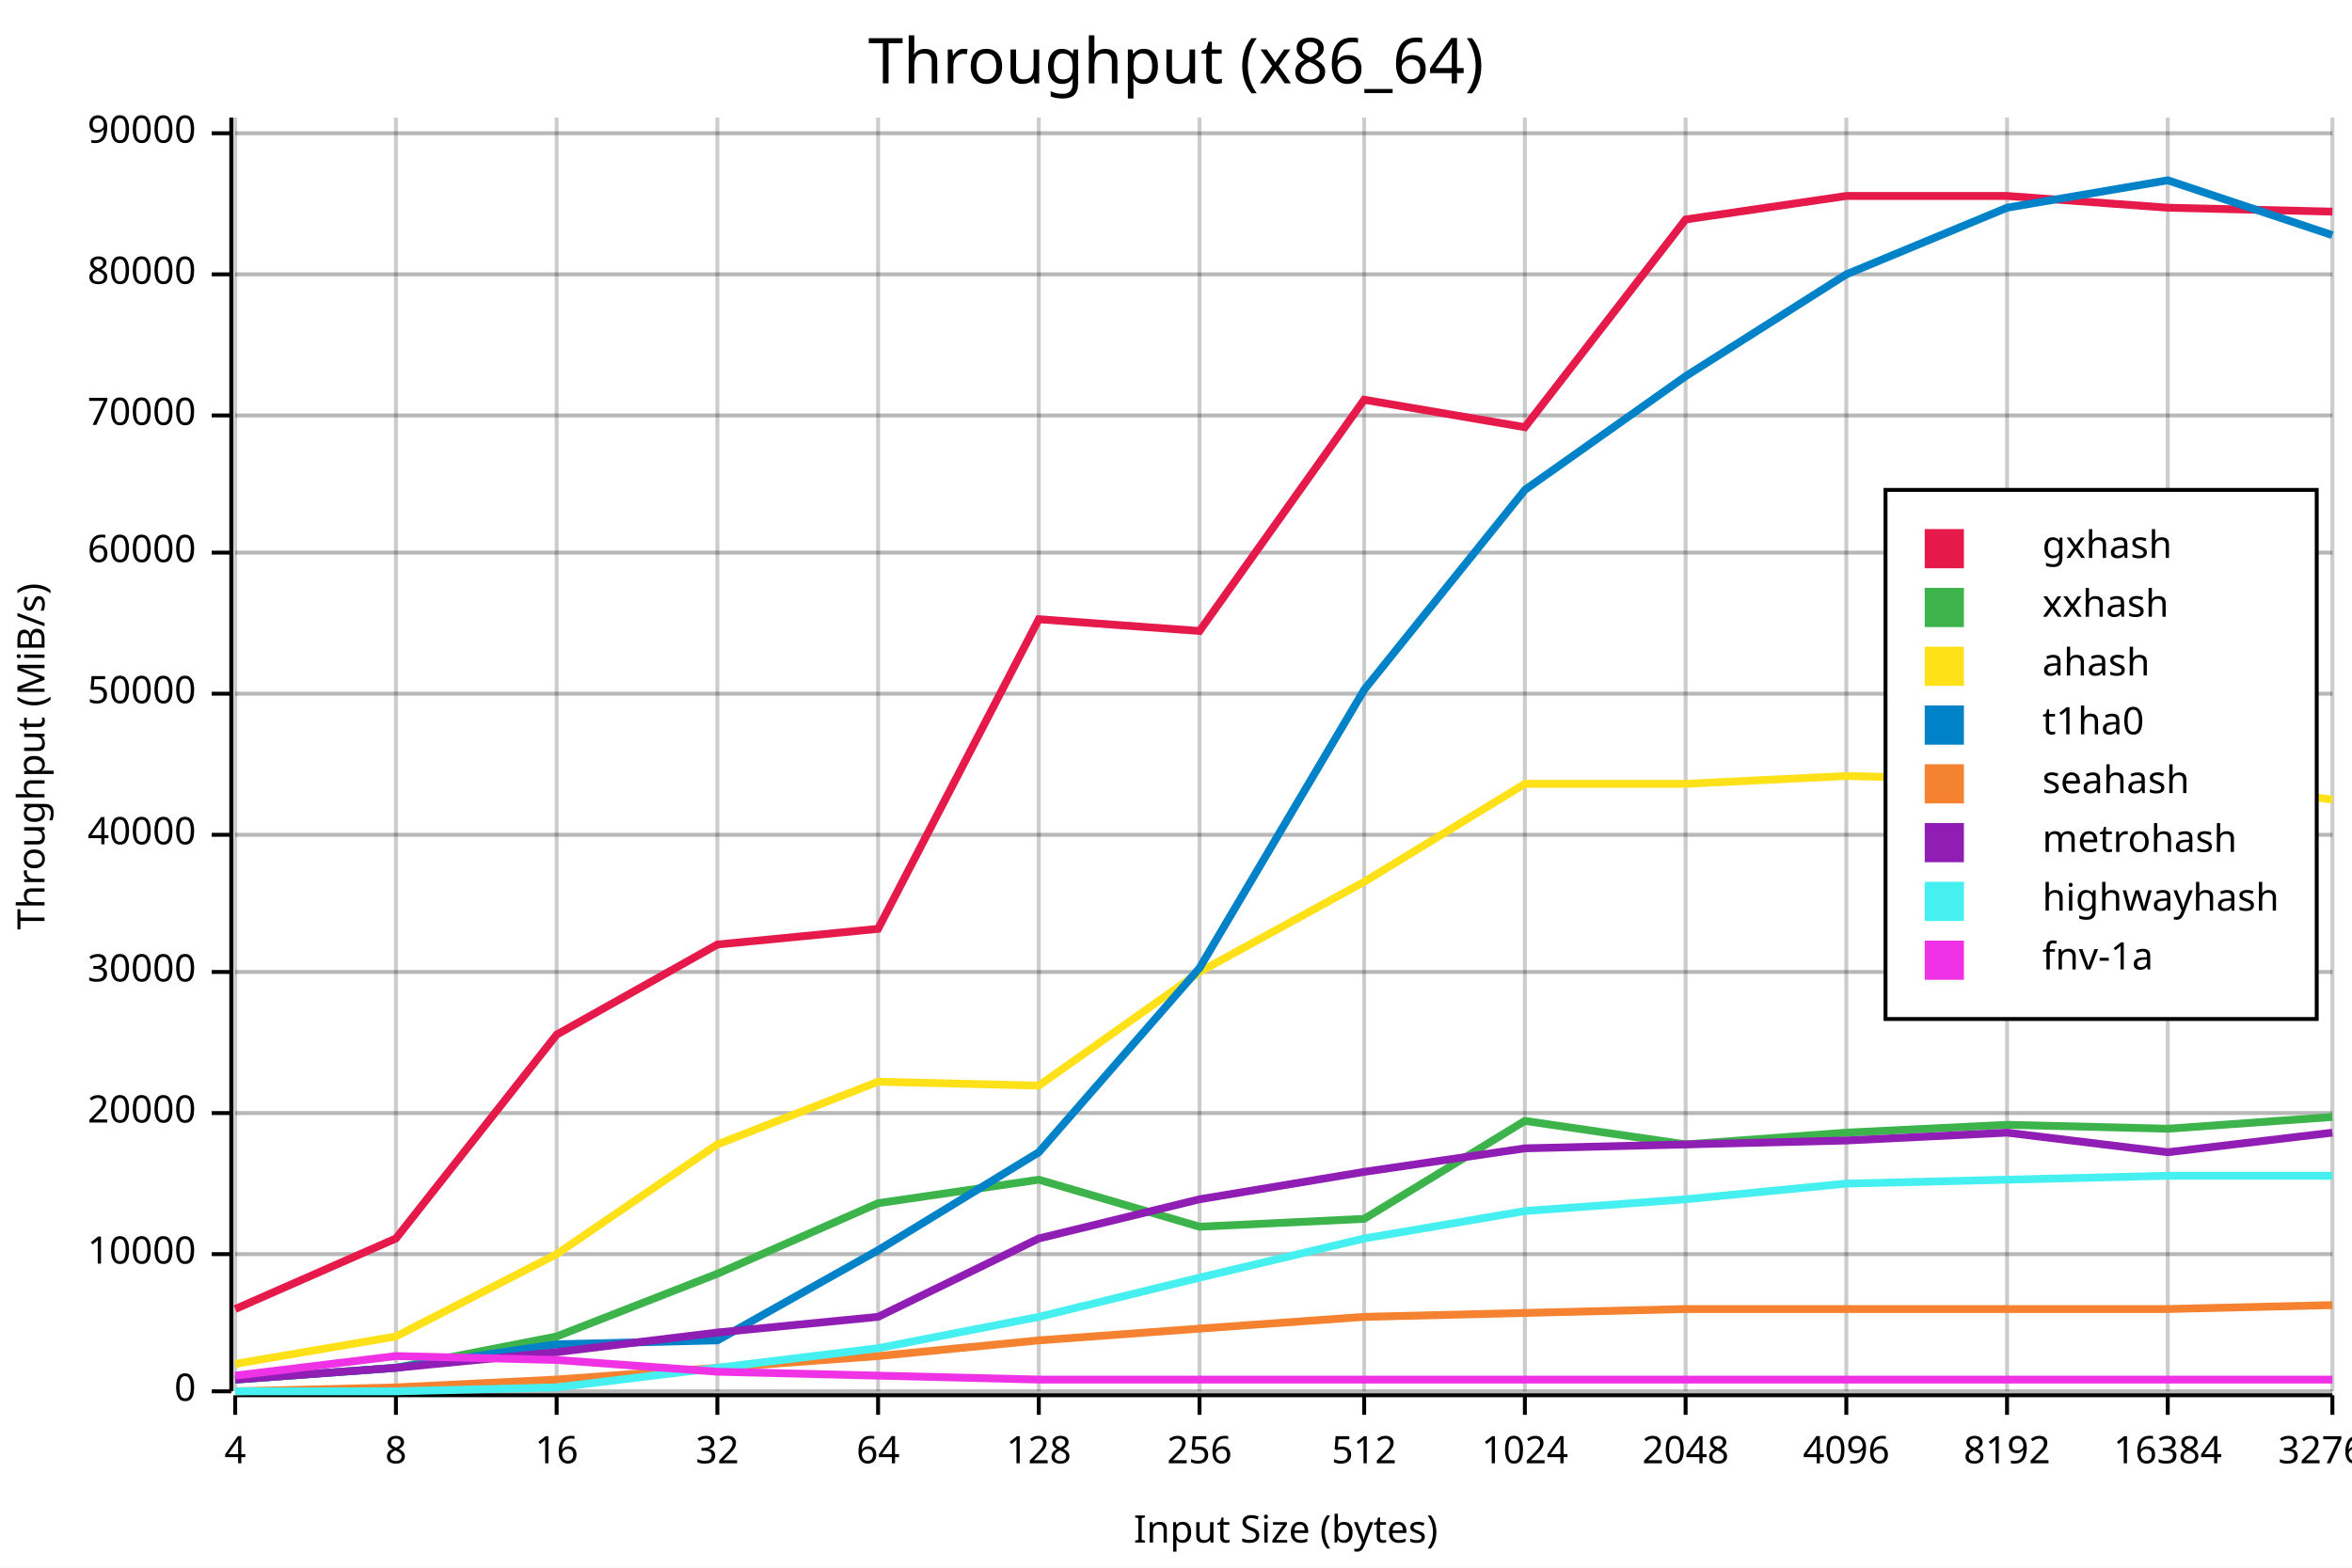
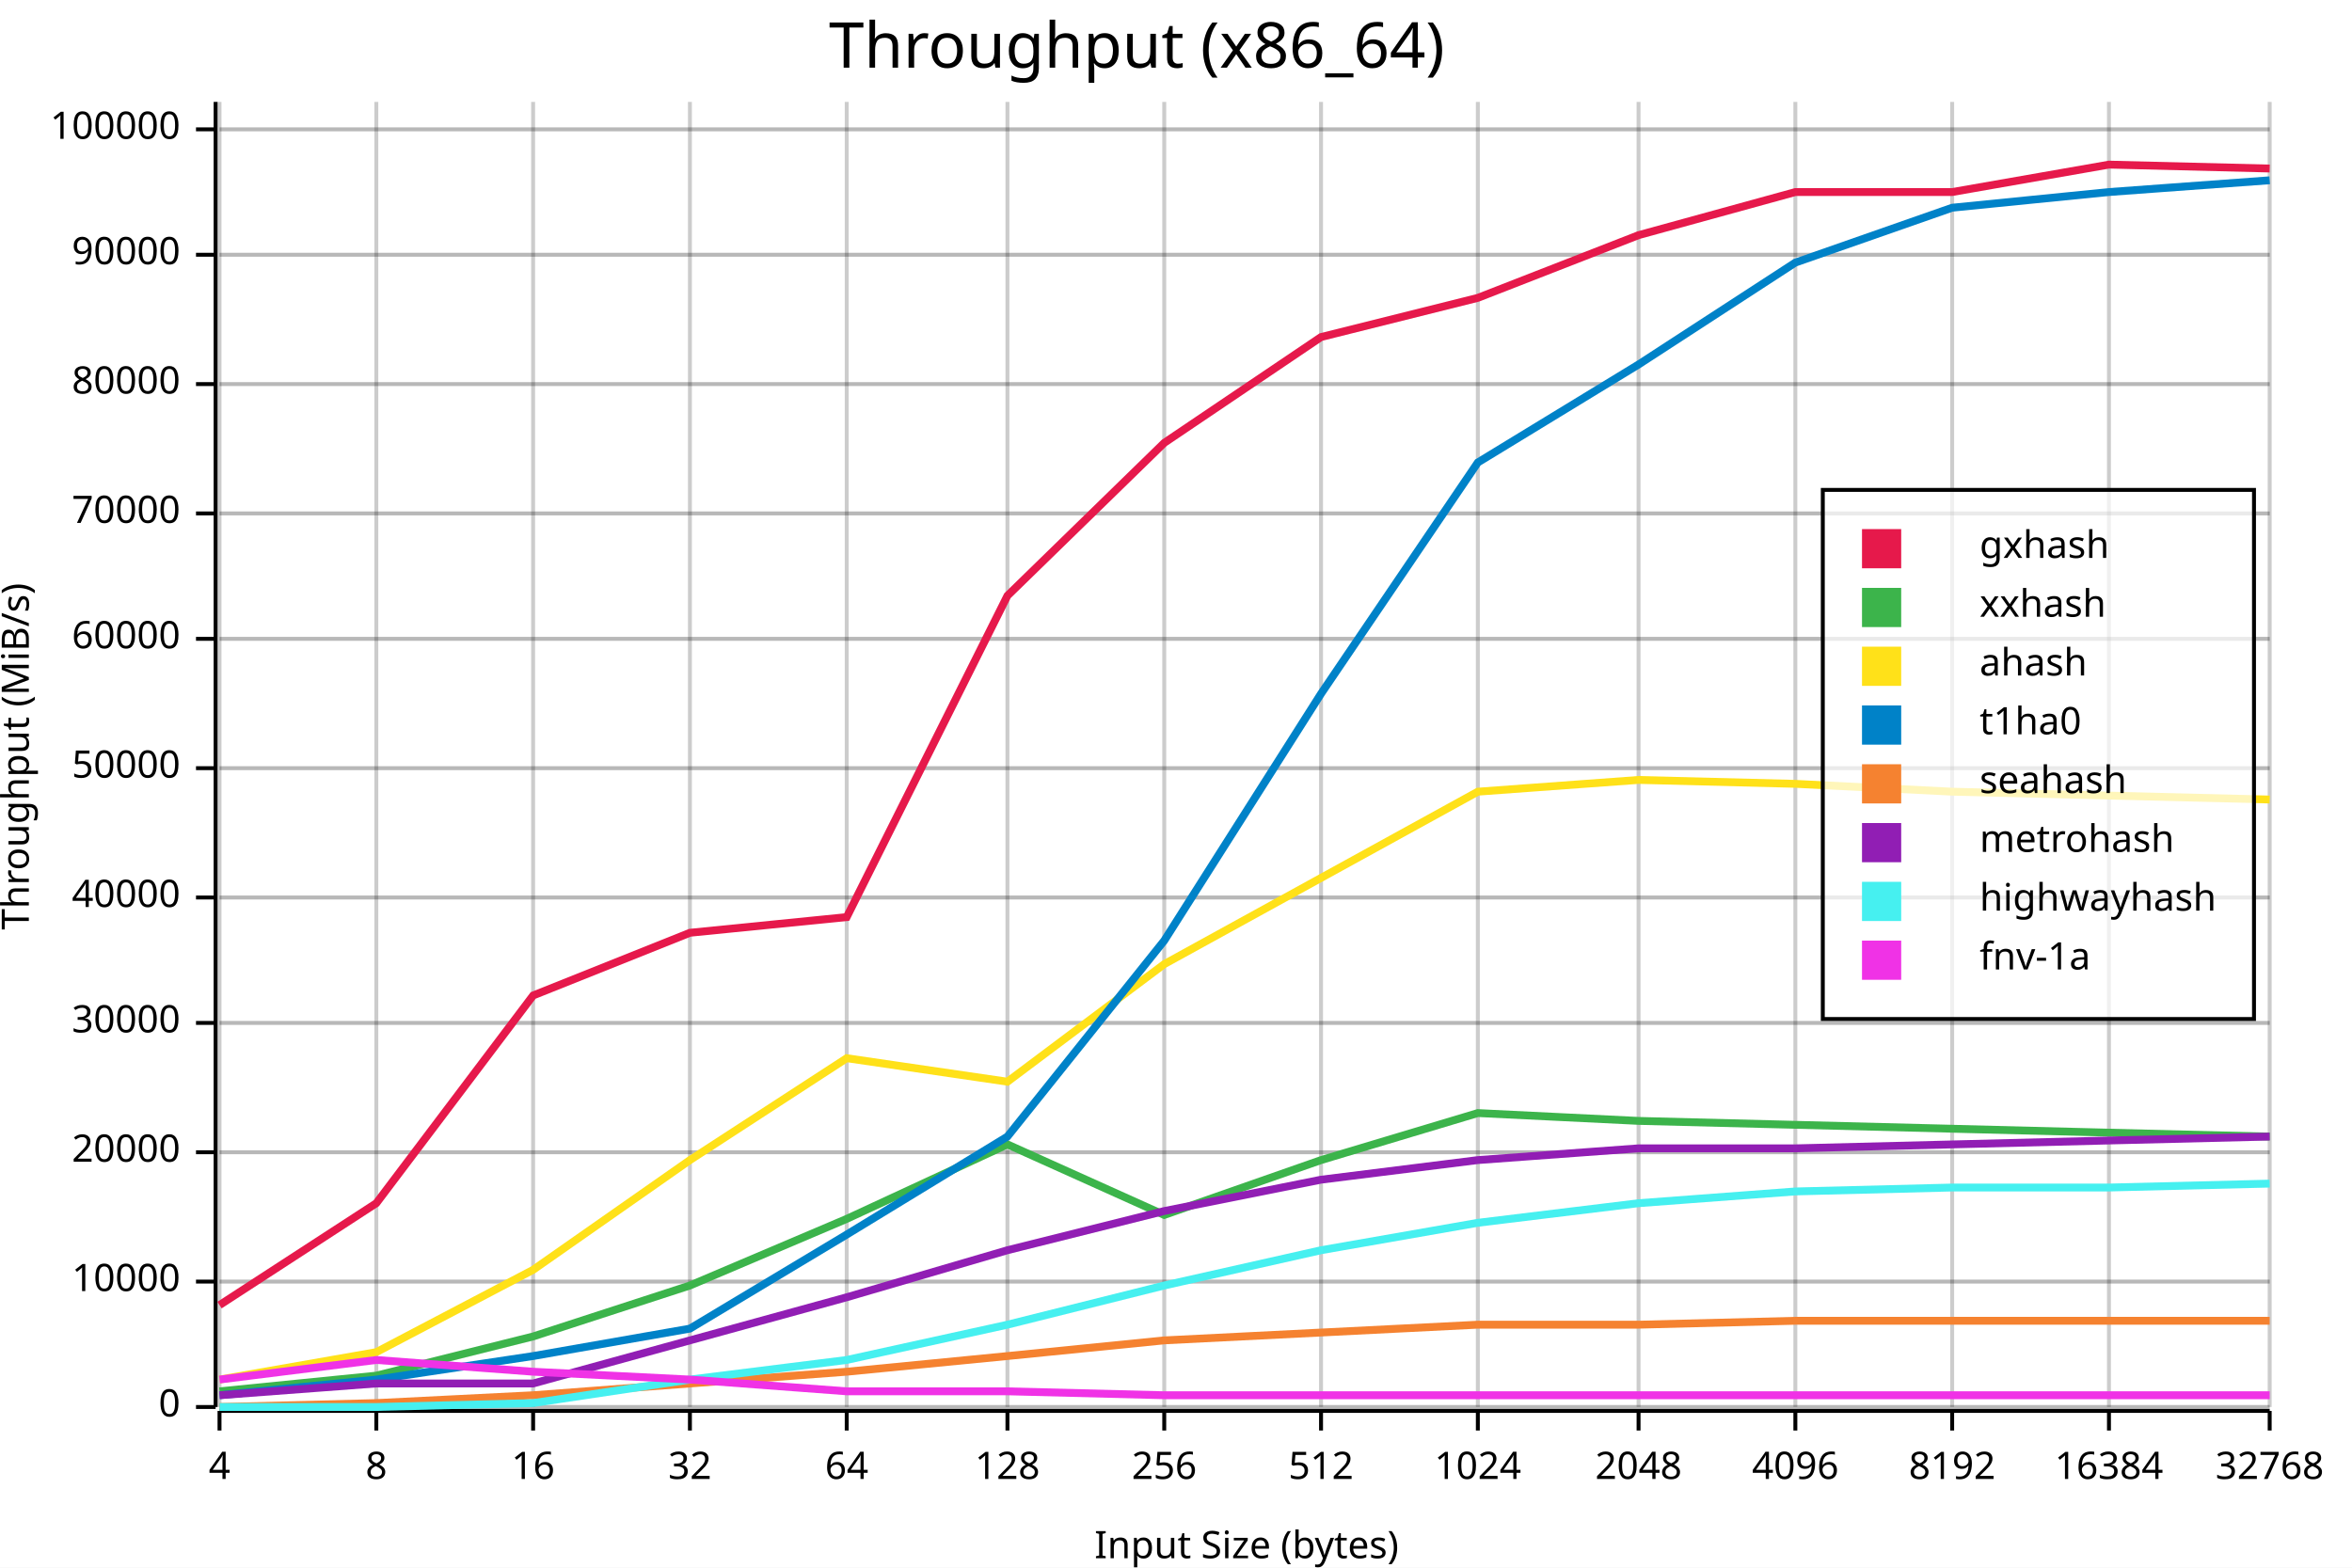
<svg xmlns="http://www.w3.org/2000/svg" width="600" height="400" viewBox="0 0 600 400">
  <rect x="0" y="0" width="600" height="400" opacity="1" fill="#FFFFFF" stroke="none" />
-   <text x="300" y="9" dy="0.76em" text-anchor="middle" font-family="sans-serif" font-size="16.129" opacity="1" fill="#000000">
+   <text x="290" y="5" dy="0.76em" text-anchor="middle" font-family="sans-serif" font-size="16.129" opacity="1" fill="#000000">
Throughput (x86_64)
</text>
-   <line opacity="0.1" stroke="#000000" stroke-width="1" x1="60" y1="355" x2="595" y2="355" />
-   <line opacity="0.1" stroke="#000000" stroke-width="1" x1="60" y1="320" x2="595" y2="320" />
-   <line opacity="0.1" stroke="#000000" stroke-width="1" x1="60" y1="284" x2="595" y2="284" />
-   <line opacity="0.1" stroke="#000000" stroke-width="1" x1="60" y1="248" x2="595" y2="248" />
-   <line opacity="0.1" stroke="#000000" stroke-width="1" x1="60" y1="213" x2="595" y2="213" />
-   <line opacity="0.1" stroke="#000000" stroke-width="1" x1="60" y1="177" x2="595" y2="177" />
-   <line opacity="0.1" stroke="#000000" stroke-width="1" x1="60" y1="141" x2="595" y2="141" />
-   <line opacity="0.1" stroke="#000000" stroke-width="1" x1="60" y1="106" x2="595" y2="106" />
-   <line opacity="0.1" stroke="#000000" stroke-width="1" x1="60" y1="70" x2="595" y2="70" />
-   <line opacity="0.1" stroke="#000000" stroke-width="1" x1="60" y1="34" x2="595" y2="34" />
-   <text x="4" y="193" dy="0.76em" text-anchor="middle" font-family="sans-serif" font-size="9.677" opacity="1" fill="#000000" transform="rotate(270, 4, 193)">
+   <line opacity="0.1" stroke="#000000" stroke-width="1" x1="56" y1="359" x2="579" y2="359" />
+   <line opacity="0.1" stroke="#000000" stroke-width="1" x1="56" y1="327" x2="579" y2="327" />
+   <line opacity="0.1" stroke="#000000" stroke-width="1" x1="56" y1="294" x2="579" y2="294" />
+   <line opacity="0.1" stroke="#000000" stroke-width="1" x1="56" y1="261" x2="579" y2="261" />
+   <line opacity="0.1" stroke="#000000" stroke-width="1" x1="56" y1="229" x2="579" y2="229" />
+   <line opacity="0.1" stroke="#000000" stroke-width="1" x1="56" y1="196" x2="579" y2="196" />
+   <line opacity="0.1" stroke="#000000" stroke-width="1" x1="56" y1="163" x2="579" y2="163" />
+   <line opacity="0.1" stroke="#000000" stroke-width="1" x1="56" y1="131" x2="579" y2="131" />
+   <line opacity="0.1" stroke="#000000" stroke-width="1" x1="56" y1="98" x2="579" y2="98" />
+   <line opacity="0.1" stroke="#000000" stroke-width="1" x1="56" y1="65" x2="579" y2="65" />
+   <line opacity="0.1" stroke="#000000" stroke-width="1" x1="56" y1="33" x2="579" y2="33" />
+   <text x="0" y="193" dy="0.76em" text-anchor="middle" font-family="sans-serif" font-size="9.677" opacity="1" fill="#000000" transform="rotate(270, 0, 193)">
Throughput (MiB/s)
</text>
-   <text x="328" y="396" dy="-0.5ex" text-anchor="middle" font-family="sans-serif" font-size="9.677" opacity="1" fill="#000000">
+   <text x="318" y="400" dy="-0.5ex" text-anchor="middle" font-family="sans-serif" font-size="9.677" opacity="1" fill="#000000">
Input Size (bytes)
</text>
-   <line opacity="0.2" stroke="#000000" stroke-width="1" x1="60" y1="355" x2="60" y2="30" />
-   <line opacity="0.2" stroke="#000000" stroke-width="1" x1="101" y1="355" x2="101" y2="30" />
-   <line opacity="0.2" stroke="#000000" stroke-width="1" x1="142" y1="355" x2="142" y2="30" />
-   <line opacity="0.2" stroke="#000000" stroke-width="1" x1="183" y1="355" x2="183" y2="30" />
-   <line opacity="0.2" stroke="#000000" stroke-width="1" x1="224" y1="355" x2="224" y2="30" />
-   <line opacity="0.2" stroke="#000000" stroke-width="1" x1="265" y1="355" x2="265" y2="30" />
-   <line opacity="0.2" stroke="#000000" stroke-width="1" x1="306" y1="355" x2="306" y2="30" />
-   <line opacity="0.2" stroke="#000000" stroke-width="1" x1="348" y1="355" x2="348" y2="30" />
-   <line opacity="0.2" stroke="#000000" stroke-width="1" x1="389" y1="355" x2="389" y2="30" />
-   <line opacity="0.2" stroke="#000000" stroke-width="1" x1="430" y1="355" x2="430" y2="30" />
-   <line opacity="0.2" stroke="#000000" stroke-width="1" x1="471" y1="355" x2="471" y2="30" />
-   <line opacity="0.2" stroke="#000000" stroke-width="1" x1="512" y1="355" x2="512" y2="30" />
-   <line opacity="0.2" stroke="#000000" stroke-width="1" x1="553" y1="355" x2="553" y2="30" />
-   <line opacity="0.2" stroke="#000000" stroke-width="1" x1="595" y1="355" x2="595" y2="30" />
-   <line opacity="0.2" stroke="#000000" stroke-width="1" x1="60" y1="355" x2="595" y2="355" />
-   <line opacity="0.2" stroke="#000000" stroke-width="1" x1="60" y1="320" x2="595" y2="320" />
-   <line opacity="0.2" stroke="#000000" stroke-width="1" x1="60" y1="284" x2="595" y2="284" />
-   <line opacity="0.2" stroke="#000000" stroke-width="1" x1="60" y1="248" x2="595" y2="248" />
-   <line opacity="0.2" stroke="#000000" stroke-width="1" x1="60" y1="213" x2="595" y2="213" />
-   <line opacity="0.2" stroke="#000000" stroke-width="1" x1="60" y1="177" x2="595" y2="177" />
-   <line opacity="0.2" stroke="#000000" stroke-width="1" x1="60" y1="141" x2="595" y2="141" />
-   <line opacity="0.2" stroke="#000000" stroke-width="1" x1="60" y1="106" x2="595" y2="106" />
-   <line opacity="0.2" stroke="#000000" stroke-width="1" x1="60" y1="70" x2="595" y2="70" />
-   <line opacity="0.2" stroke="#000000" stroke-width="1" x1="60" y1="34" x2="595" y2="34" />
-   <polyline fill="none" opacity="1" stroke="#000000" stroke-width="1" points="59,30 59,355 " />
-   <text x="50" y="355" dy="0.5ex" text-anchor="end" font-family="sans-serif" font-size="9.677" opacity="1" fill="#000000">
+   <line opacity="0.2" stroke="#000000" stroke-width="1" x1="56" y1="359" x2="56" y2="26" />
+   <line opacity="0.2" stroke="#000000" stroke-width="1" x1="96" y1="359" x2="96" y2="26" />
+   <line opacity="0.2" stroke="#000000" stroke-width="1" x1="136" y1="359" x2="136" y2="26" />
+   <line opacity="0.2" stroke="#000000" stroke-width="1" x1="176" y1="359" x2="176" y2="26" />
+   <line opacity="0.2" stroke="#000000" stroke-width="1" x1="216" y1="359" x2="216" y2="26" />
+   <line opacity="0.2" stroke="#000000" stroke-width="1" x1="257" y1="359" x2="257" y2="26" />
+   <line opacity="0.2" stroke="#000000" stroke-width="1" x1="297" y1="359" x2="297" y2="26" />
+   <line opacity="0.2" stroke="#000000" stroke-width="1" x1="337" y1="359" x2="337" y2="26" />
+   <line opacity="0.2" stroke="#000000" stroke-width="1" x1="377" y1="359" x2="377" y2="26" />
+   <line opacity="0.2" stroke="#000000" stroke-width="1" x1="418" y1="359" x2="418" y2="26" />
+   <line opacity="0.2" stroke="#000000" stroke-width="1" x1="458" y1="359" x2="458" y2="26" />
+   <line opacity="0.2" stroke="#000000" stroke-width="1" x1="498" y1="359" x2="498" y2="26" />
+   <line opacity="0.2" stroke="#000000" stroke-width="1" x1="538" y1="359" x2="538" y2="26" />
+   <line opacity="0.2" stroke="#000000" stroke-width="1" x1="579" y1="359" x2="579" y2="26" />
+   <line opacity="0.2" stroke="#000000" stroke-width="1" x1="56" y1="359" x2="579" y2="359" />
+   <line opacity="0.2" stroke="#000000" stroke-width="1" x1="56" y1="327" x2="579" y2="327" />
+   <line opacity="0.2" stroke="#000000" stroke-width="1" x1="56" y1="294" x2="579" y2="294" />
+   <line opacity="0.2" stroke="#000000" stroke-width="1" x1="56" y1="261" x2="579" y2="261" />
+   <line opacity="0.2" stroke="#000000" stroke-width="1" x1="56" y1="229" x2="579" y2="229" />
+   <line opacity="0.2" stroke="#000000" stroke-width="1" x1="56" y1="196" x2="579" y2="196" />
+   <line opacity="0.2" stroke="#000000" stroke-width="1" x1="56" y1="163" x2="579" y2="163" />
+   <line opacity="0.2" stroke="#000000" stroke-width="1" x1="56" y1="131" x2="579" y2="131" />
+   <line opacity="0.2" stroke="#000000" stroke-width="1" x1="56" y1="98" x2="579" y2="98" />
+   <line opacity="0.2" stroke="#000000" stroke-width="1" x1="56" y1="65" x2="579" y2="65" />
+   <line opacity="0.2" stroke="#000000" stroke-width="1" x1="56" y1="33" x2="579" y2="33" />
+   <polyline fill="none" opacity="1" stroke="#000000" stroke-width="1" points="55,26 55,359 " />
+   <text x="46" y="359" dy="0.5ex" text-anchor="end" font-family="sans-serif" font-size="9.677" opacity="1" fill="#000000">
0
</text>
-   <polyline fill="none" opacity="1" stroke="#000000" stroke-width="1" points="54,355 59,355 " />
-   <text x="50" y="320" dy="0.5ex" text-anchor="end" font-family="sans-serif" font-size="9.677" opacity="1" fill="#000000">
+   <polyline fill="none" opacity="1" stroke="#000000" stroke-width="1" points="50,359 55,359 " />
+   <text x="46" y="327" dy="0.5ex" text-anchor="end" font-family="sans-serif" font-size="9.677" opacity="1" fill="#000000">
10000
</text>
-   <polyline fill="none" opacity="1" stroke="#000000" stroke-width="1" points="54,320 59,320 " />
-   <text x="50" y="284" dy="0.5ex" text-anchor="end" font-family="sans-serif" font-size="9.677" opacity="1" fill="#000000">
+   <polyline fill="none" opacity="1" stroke="#000000" stroke-width="1" points="50,327 55,327 " />
+   <text x="46" y="294" dy="0.5ex" text-anchor="end" font-family="sans-serif" font-size="9.677" opacity="1" fill="#000000">
20000
</text>
-   <polyline fill="none" opacity="1" stroke="#000000" stroke-width="1" points="54,284 59,284 " />
-   <text x="50" y="248" dy="0.5ex" text-anchor="end" font-family="sans-serif" font-size="9.677" opacity="1" fill="#000000">
+   <polyline fill="none" opacity="1" stroke="#000000" stroke-width="1" points="50,294 55,294 " />
+   <text x="46" y="261" dy="0.5ex" text-anchor="end" font-family="sans-serif" font-size="9.677" opacity="1" fill="#000000">
30000
</text>
-   <polyline fill="none" opacity="1" stroke="#000000" stroke-width="1" points="54,248 59,248 " />
-   <text x="50" y="213" dy="0.5ex" text-anchor="end" font-family="sans-serif" font-size="9.677" opacity="1" fill="#000000">
+   <polyline fill="none" opacity="1" stroke="#000000" stroke-width="1" points="50,261 55,261 " />
+   <text x="46" y="229" dy="0.5ex" text-anchor="end" font-family="sans-serif" font-size="9.677" opacity="1" fill="#000000">
40000
</text>
-   <polyline fill="none" opacity="1" stroke="#000000" stroke-width="1" points="54,213 59,213 " />
-   <text x="50" y="177" dy="0.5ex" text-anchor="end" font-family="sans-serif" font-size="9.677" opacity="1" fill="#000000">
+   <polyline fill="none" opacity="1" stroke="#000000" stroke-width="1" points="50,229 55,229 " />
+   <text x="46" y="196" dy="0.5ex" text-anchor="end" font-family="sans-serif" font-size="9.677" opacity="1" fill="#000000">
50000
</text>
-   <polyline fill="none" opacity="1" stroke="#000000" stroke-width="1" points="54,177 59,177 " />
-   <text x="50" y="141" dy="0.5ex" text-anchor="end" font-family="sans-serif" font-size="9.677" opacity="1" fill="#000000">
+   <polyline fill="none" opacity="1" stroke="#000000" stroke-width="1" points="50,196 55,196 " />
+   <text x="46" y="163" dy="0.5ex" text-anchor="end" font-family="sans-serif" font-size="9.677" opacity="1" fill="#000000">
60000
</text>
-   <polyline fill="none" opacity="1" stroke="#000000" stroke-width="1" points="54,141 59,141 " />
-   <text x="50" y="106" dy="0.5ex" text-anchor="end" font-family="sans-serif" font-size="9.677" opacity="1" fill="#000000">
+   <polyline fill="none" opacity="1" stroke="#000000" stroke-width="1" points="50,163 55,163 " />
+   <text x="46" y="131" dy="0.5ex" text-anchor="end" font-family="sans-serif" font-size="9.677" opacity="1" fill="#000000">
70000
</text>
-   <polyline fill="none" opacity="1" stroke="#000000" stroke-width="1" points="54,106 59,106 " />
-   <text x="50" y="70" dy="0.5ex" text-anchor="end" font-family="sans-serif" font-size="9.677" opacity="1" fill="#000000">
+   <polyline fill="none" opacity="1" stroke="#000000" stroke-width="1" points="50,131 55,131 " />
+   <text x="46" y="98" dy="0.5ex" text-anchor="end" font-family="sans-serif" font-size="9.677" opacity="1" fill="#000000">
80000
</text>
-   <polyline fill="none" opacity="1" stroke="#000000" stroke-width="1" points="54,70 59,70 " />
-   <text x="50" y="34" dy="0.5ex" text-anchor="end" font-family="sans-serif" font-size="9.677" opacity="1" fill="#000000">
+   <polyline fill="none" opacity="1" stroke="#000000" stroke-width="1" points="50,98 55,98 " />
+   <text x="46" y="65" dy="0.5ex" text-anchor="end" font-family="sans-serif" font-size="9.677" opacity="1" fill="#000000">
90000
</text>
-   <polyline fill="none" opacity="1" stroke="#000000" stroke-width="1" points="54,34 59,34 " />
-   <polyline fill="none" opacity="1" stroke="#000000" stroke-width="1" points="60,356 595,356 " />
-   <text x="60" y="366" dy="0.76em" text-anchor="middle" font-family="sans-serif" font-size="9.677" opacity="1" fill="#000000">
+   <polyline fill="none" opacity="1" stroke="#000000" stroke-width="1" points="50,65 55,65 " />
+   <text x="46" y="33" dy="0.5ex" text-anchor="end" font-family="sans-serif" font-size="9.677" opacity="1" fill="#000000">
+ 100000
+ </text>
+   <polyline fill="none" opacity="1" stroke="#000000" stroke-width="1" points="50,33 55,33 " />
+   <polyline fill="none" opacity="1" stroke="#000000" stroke-width="1" points="56,360 579,360 " />
+   <text x="56" y="370" dy="0.76em" text-anchor="middle" font-family="sans-serif" font-size="9.677" opacity="1" fill="#000000">
4
</text>
-   <polyline fill="none" opacity="1" stroke="#000000" stroke-width="1" points="60,356 60,361 " />
-   <text x="101" y="366" dy="0.76em" text-anchor="middle" font-family="sans-serif" font-size="9.677" opacity="1" fill="#000000">
+   <polyline fill="none" opacity="1" stroke="#000000" stroke-width="1" points="56,360 56,365 " />
+   <text x="96" y="370" dy="0.76em" text-anchor="middle" font-family="sans-serif" font-size="9.677" opacity="1" fill="#000000">
8
</text>
-   <polyline fill="none" opacity="1" stroke="#000000" stroke-width="1" points="101,356 101,361 " />
-   <text x="142" y="366" dy="0.76em" text-anchor="middle" font-family="sans-serif" font-size="9.677" opacity="1" fill="#000000">
+   <polyline fill="none" opacity="1" stroke="#000000" stroke-width="1" points="96,360 96,365 " />
+   <text x="136" y="370" dy="0.76em" text-anchor="middle" font-family="sans-serif" font-size="9.677" opacity="1" fill="#000000">
16
</text>
-   <polyline fill="none" opacity="1" stroke="#000000" stroke-width="1" points="142,356 142,361 " />
-   <text x="183" y="366" dy="0.76em" text-anchor="middle" font-family="sans-serif" font-size="9.677" opacity="1" fill="#000000">
+   <polyline fill="none" opacity="1" stroke="#000000" stroke-width="1" points="136,360 136,365 " />
+   <text x="176" y="370" dy="0.76em" text-anchor="middle" font-family="sans-serif" font-size="9.677" opacity="1" fill="#000000">
32
</text>
-   <polyline fill="none" opacity="1" stroke="#000000" stroke-width="1" points="183,356 183,361 " />
-   <text x="224" y="366" dy="0.76em" text-anchor="middle" font-family="sans-serif" font-size="9.677" opacity="1" fill="#000000">
+   <polyline fill="none" opacity="1" stroke="#000000" stroke-width="1" points="176,360 176,365 " />
+   <text x="216" y="370" dy="0.76em" text-anchor="middle" font-family="sans-serif" font-size="9.677" opacity="1" fill="#000000">
64
</text>
-   <polyline fill="none" opacity="1" stroke="#000000" stroke-width="1" points="224,356 224,361 " />
-   <text x="265" y="366" dy="0.76em" text-anchor="middle" font-family="sans-serif" font-size="9.677" opacity="1" fill="#000000">
+   <polyline fill="none" opacity="1" stroke="#000000" stroke-width="1" points="216,360 216,365 " />
+   <text x="257" y="370" dy="0.76em" text-anchor="middle" font-family="sans-serif" font-size="9.677" opacity="1" fill="#000000">
128
</text>
-   <polyline fill="none" opacity="1" stroke="#000000" stroke-width="1" points="265,356 265,361 " />
-   <text x="306" y="366" dy="0.76em" text-anchor="middle" font-family="sans-serif" font-size="9.677" opacity="1" fill="#000000">
+   <polyline fill="none" opacity="1" stroke="#000000" stroke-width="1" points="257,360 257,365 " />
+   <text x="297" y="370" dy="0.76em" text-anchor="middle" font-family="sans-serif" font-size="9.677" opacity="1" fill="#000000">
256
</text>
-   <polyline fill="none" opacity="1" stroke="#000000" stroke-width="1" points="306,356 306,361 " />
-   <text x="348" y="366" dy="0.76em" text-anchor="middle" font-family="sans-serif" font-size="9.677" opacity="1" fill="#000000">
+   <polyline fill="none" opacity="1" stroke="#000000" stroke-width="1" points="297,360 297,365 " />
+   <text x="337" y="370" dy="0.76em" text-anchor="middle" font-family="sans-serif" font-size="9.677" opacity="1" fill="#000000">
512
</text>
-   <polyline fill="none" opacity="1" stroke="#000000" stroke-width="1" points="348,356 348,361 " />
-   <text x="389" y="366" dy="0.76em" text-anchor="middle" font-family="sans-serif" font-size="9.677" opacity="1" fill="#000000">
+   <polyline fill="none" opacity="1" stroke="#000000" stroke-width="1" points="337,360 337,365 " />
+   <text x="377" y="370" dy="0.76em" text-anchor="middle" font-family="sans-serif" font-size="9.677" opacity="1" fill="#000000">
1024
</text>
-   <polyline fill="none" opacity="1" stroke="#000000" stroke-width="1" points="389,356 389,361 " />
-   <text x="430" y="366" dy="0.76em" text-anchor="middle" font-family="sans-serif" font-size="9.677" opacity="1" fill="#000000">
+   <polyline fill="none" opacity="1" stroke="#000000" stroke-width="1" points="377,360 377,365 " />
+   <text x="418" y="370" dy="0.76em" text-anchor="middle" font-family="sans-serif" font-size="9.677" opacity="1" fill="#000000">
2048
</text>
-   <polyline fill="none" opacity="1" stroke="#000000" stroke-width="1" points="430,356 430,361 " />
-   <text x="471" y="366" dy="0.76em" text-anchor="middle" font-family="sans-serif" font-size="9.677" opacity="1" fill="#000000">
+   <polyline fill="none" opacity="1" stroke="#000000" stroke-width="1" points="418,360 418,365 " />
+   <text x="458" y="370" dy="0.76em" text-anchor="middle" font-family="sans-serif" font-size="9.677" opacity="1" fill="#000000">
4096
</text>
-   <polyline fill="none" opacity="1" stroke="#000000" stroke-width="1" points="471,356 471,361 " />
-   <text x="512" y="366" dy="0.76em" text-anchor="middle" font-family="sans-serif" font-size="9.677" opacity="1" fill="#000000">
+   <polyline fill="none" opacity="1" stroke="#000000" stroke-width="1" points="458,360 458,365 " />
+   <text x="498" y="370" dy="0.76em" text-anchor="middle" font-family="sans-serif" font-size="9.677" opacity="1" fill="#000000">
8192
</text>
-   <polyline fill="none" opacity="1" stroke="#000000" stroke-width="1" points="512,356 512,361 " />
-   <text x="553" y="366" dy="0.76em" text-anchor="middle" font-family="sans-serif" font-size="9.677" opacity="1" fill="#000000">
+   <polyline fill="none" opacity="1" stroke="#000000" stroke-width="1" points="498,360 498,365 " />
+   <text x="538" y="370" dy="0.76em" text-anchor="middle" font-family="sans-serif" font-size="9.677" opacity="1" fill="#000000">
16384
</text>
-   <polyline fill="none" opacity="1" stroke="#000000" stroke-width="1" points="553,356 553,361 " />
-   <text x="595" y="366" dy="0.76em" text-anchor="middle" font-family="sans-serif" font-size="9.677" opacity="1" fill="#000000">
+   <polyline fill="none" opacity="1" stroke="#000000" stroke-width="1" points="538,360 538,365 " />
+   <text x="579" y="370" dy="0.76em" text-anchor="middle" font-family="sans-serif" font-size="9.677" opacity="1" fill="#000000">
32768
</text>
-   <polyline fill="none" opacity="1" stroke="#000000" stroke-width="1" points="595,356 595,361 " />
-   <polyline fill="none" opacity="1" stroke="#E6194B" stroke-width="2" points="60,334 101,316 142,264 183,241 224,237 265,158 306,161 348,102 389,109 430,56 471,50 512,50 553,53 595,54 " />
-   <polyline fill="none" opacity="1" stroke="#3CB44B" stroke-width="2" points="60,352 101,349 142,341 183,325 224,307 265,301 306,313 348,311 389,286 430,292 471,289 512,287 553,288 595,285 " />
-   <polyline fill="none" opacity="1" stroke="#FFE119" stroke-width="2" points="60,348 101,341 142,320 183,292 224,276 265,277 306,248 348,225 389,200 430,200 471,198 512,199 553,199 595,204 " />
-   <polyline fill="none" opacity="1" stroke="#0082C8" stroke-width="2" points="60,352 101,349 142,343 183,342 224,319 265,294 306,247 348,176 389,125 430,96 471,70 512,53 553,46 595,60 " />
-   <polyline fill="none" opacity="1" stroke="#F58230" stroke-width="2" points="60,355 101,354 142,352 183,349 224,346 265,342 306,339 348,336 389,335 430,334 471,334 512,334 553,334 595,333 " />
-   <polyline fill="none" opacity="1" stroke="#911EB4" stroke-width="2" points="60,352 101,349 142,345 183,340 224,336 265,316 306,306 348,299 389,293 430,292 471,291 512,289 553,294 595,289 " />
-   <polyline fill="none" opacity="1" stroke="#46F0F0" stroke-width="2" points="60,355 101,355 142,354 183,349 224,344 265,336 306,326 348,316 389,309 430,306 471,302 512,301 553,300 595,300 " />
-   <polyline fill="none" opacity="1" stroke="#F032E6" stroke-width="2" points="60,351 101,346 142,347 183,350 224,351 265,352 306,352 348,352 389,352 430,352 471,352 512,352 553,352 595,352 " />
-   <rect x="481" y="125" width="110" height="135" opacity="1" fill="#FFFFFF" stroke="none" />
-   <rect x="481" y="125" width="110" height="135" opacity="1" fill="none" stroke="#000000" />
-   <text x="521" y="135" dy="0.76em" text-anchor="start" font-family="sans-serif" font-size="9.677" opacity="1" fill="#000000">
+   <polyline fill="none" opacity="1" stroke="#000000" stroke-width="1" points="579,360 579,365 " />
+   <polyline fill="none" opacity="1" stroke="#E6194B" stroke-width="2" points="56,333 96,307 136,254 176,238 216,234 257,152 297,113 337,86 377,76 418,60 458,49 498,49 538,42 579,43 " />
+   <polyline fill="none" opacity="1" stroke="#3CB44B" stroke-width="2" points="56,355 96,351 136,341 176,328 216,311 257,292 297,310 337,296 377,284 418,286 458,287 498,288 538,289 579,290 " />
+   <polyline fill="none" opacity="1" stroke="#FFE119" stroke-width="2" points="56,352 96,345 136,324 176,296 216,270 257,276 297,246 337,224 377,202 418,199 458,200 498,202 538,203 579,204 " />
+   <polyline fill="none" opacity="1" stroke="#0082C8" stroke-width="2" points="56,356 96,352 136,346 176,339 216,315 257,290 297,240 337,177 377,118 418,93 458,67 498,53 538,49 579,46 " />
+   <polyline fill="none" opacity="1" stroke="#F58230" stroke-width="2" points="56,359 96,358 136,356 176,353 216,350 257,346 297,342 337,340 377,338 418,338 458,337 498,337 538,337 579,337 " />
+   <polyline fill="none" opacity="1" stroke="#911EB4" stroke-width="2" points="56,356 96,353 136,353 176,342 216,331 257,319 297,309 337,301 377,296 418,293 458,293 498,292 538,291 579,290 " />
+   <polyline fill="none" opacity="1" stroke="#46F0F0" stroke-width="2" points="56,359 96,359 136,358 176,352 216,347 257,338 297,328 337,319 377,312 418,307 458,304 498,303 538,303 579,302 " />
+   <polyline fill="none" opacity="1" stroke="#F032E6" stroke-width="2" points="56,352 96,347 136,350 176,352 216,355 257,355 297,356 337,356 377,356 418,356 458,356 498,356 538,356 579,356 " />
+   <rect x="465" y="125" width="110" height="135" opacity="0.7" fill="#FFFFFF" stroke="none" />
+   <rect x="465" y="125" width="110" height="135" opacity="1" fill="none" stroke="#000000" />
+   <text x="505" y="135" dy="0.76em" text-anchor="start" font-family="sans-serif" font-size="9.677" opacity="1" fill="#000000">
gxhash
</text>
-   <text x="521" y="150" dy="0.76em" text-anchor="start" font-family="sans-serif" font-size="9.677" opacity="1" fill="#000000">
+   <text x="505" y="150" dy="0.76em" text-anchor="start" font-family="sans-serif" font-size="9.677" opacity="1" fill="#000000">
xxhash
</text>
-   <text x="521" y="165" dy="0.76em" text-anchor="start" font-family="sans-serif" font-size="9.677" opacity="1" fill="#000000">
+   <text x="505" y="165" dy="0.76em" text-anchor="start" font-family="sans-serif" font-size="9.677" opacity="1" fill="#000000">
ahash
</text>
-   <text x="521" y="180" dy="0.76em" text-anchor="start" font-family="sans-serif" font-size="9.677" opacity="1" fill="#000000">
+   <text x="505" y="180" dy="0.76em" text-anchor="start" font-family="sans-serif" font-size="9.677" opacity="1" fill="#000000">
t1ha0
</text>
-   <text x="521" y="195" dy="0.76em" text-anchor="start" font-family="sans-serif" font-size="9.677" opacity="1" fill="#000000">
+   <text x="505" y="195" dy="0.76em" text-anchor="start" font-family="sans-serif" font-size="9.677" opacity="1" fill="#000000">
seahash
</text>
-   <text x="521" y="210" dy="0.76em" text-anchor="start" font-family="sans-serif" font-size="9.677" opacity="1" fill="#000000">
+   <text x="505" y="210" dy="0.76em" text-anchor="start" font-family="sans-serif" font-size="9.677" opacity="1" fill="#000000">
metrohash
</text>
-   <text x="521" y="225" dy="0.76em" text-anchor="start" font-family="sans-serif" font-size="9.677" opacity="1" fill="#000000">
+   <text x="505" y="225" dy="0.76em" text-anchor="start" font-family="sans-serif" font-size="9.677" opacity="1" fill="#000000">
highwayhash
</text>
-   <text x="521" y="240" dy="0.76em" text-anchor="start" font-family="sans-serif" font-size="9.677" opacity="1" fill="#000000">
+   <text x="505" y="240" dy="0.76em" text-anchor="start" font-family="sans-serif" font-size="9.677" opacity="1" fill="#000000">
fnv-1a
</text>
-   <rect x="491" y="135" width="10" height="10" opacity="1" fill="#E6194B" stroke="none" />
-   <rect x="491" y="150" width="10" height="10" opacity="1" fill="#3CB44B" stroke="none" />
-   <rect x="491" y="165" width="10" height="10" opacity="1" fill="#FFE119" stroke="none" />
-   <rect x="491" y="180" width="10" height="10" opacity="1" fill="#0082C8" stroke="none" />
-   <rect x="491" y="195" width="10" height="10" opacity="1" fill="#F58230" stroke="none" />
-   <rect x="491" y="210" width="10" height="10" opacity="1" fill="#911EB4" stroke="none" />
-   <rect x="491" y="225" width="10" height="10" opacity="1" fill="#46F0F0" stroke="none" />
-   <rect x="491" y="240" width="10" height="10" opacity="1" fill="#F032E6" stroke="none" />
+   <rect x="475" y="135" width="10" height="10" opacity="1" fill="#E6194B" stroke="none" />
+   <rect x="475" y="150" width="10" height="10" opacity="1" fill="#3CB44B" stroke="none" />
+   <rect x="475" y="165" width="10" height="10" opacity="1" fill="#FFE119" stroke="none" />
+   <rect x="475" y="180" width="10" height="10" opacity="1" fill="#0082C8" stroke="none" />
+   <rect x="475" y="195" width="10" height="10" opacity="1" fill="#F58230" stroke="none" />
+   <rect x="475" y="210" width="10" height="10" opacity="1" fill="#911EB4" stroke="none" />
+   <rect x="475" y="225" width="10" height="10" opacity="1" fill="#46F0F0" stroke="none" />
+   <rect x="475" y="240" width="10" height="10" opacity="1" fill="#F032E6" stroke="none" />
</svg>
